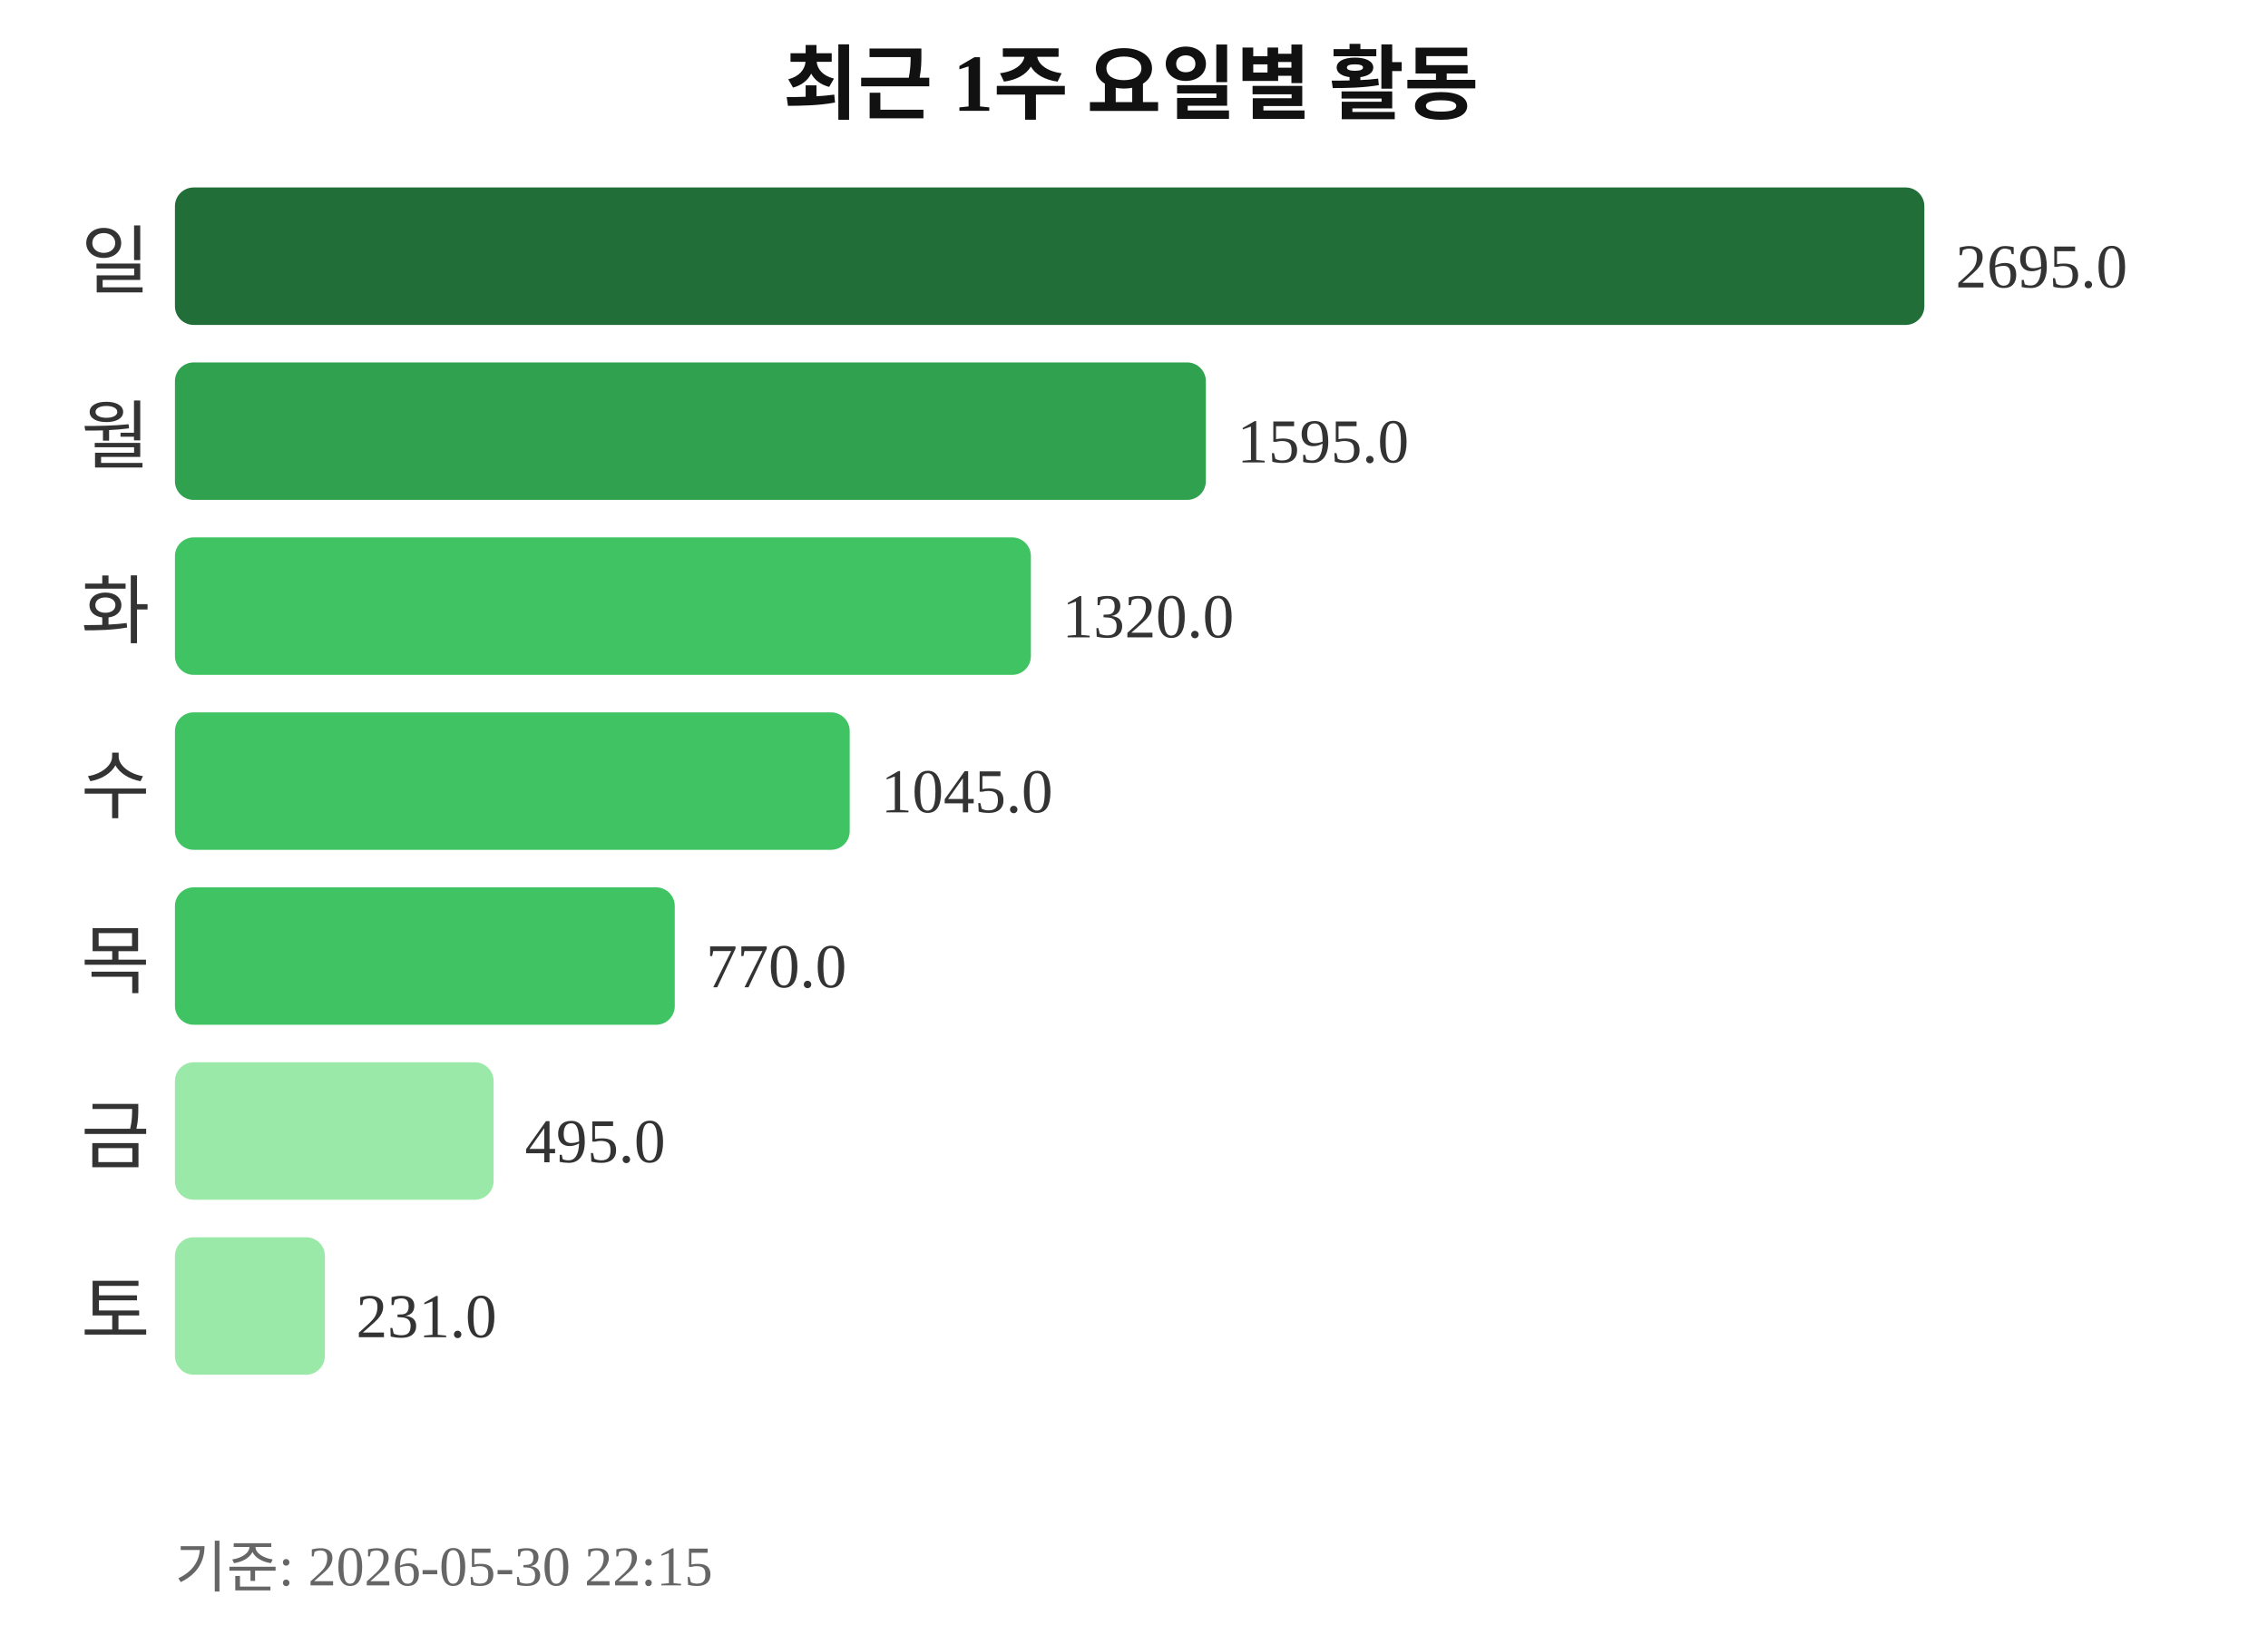
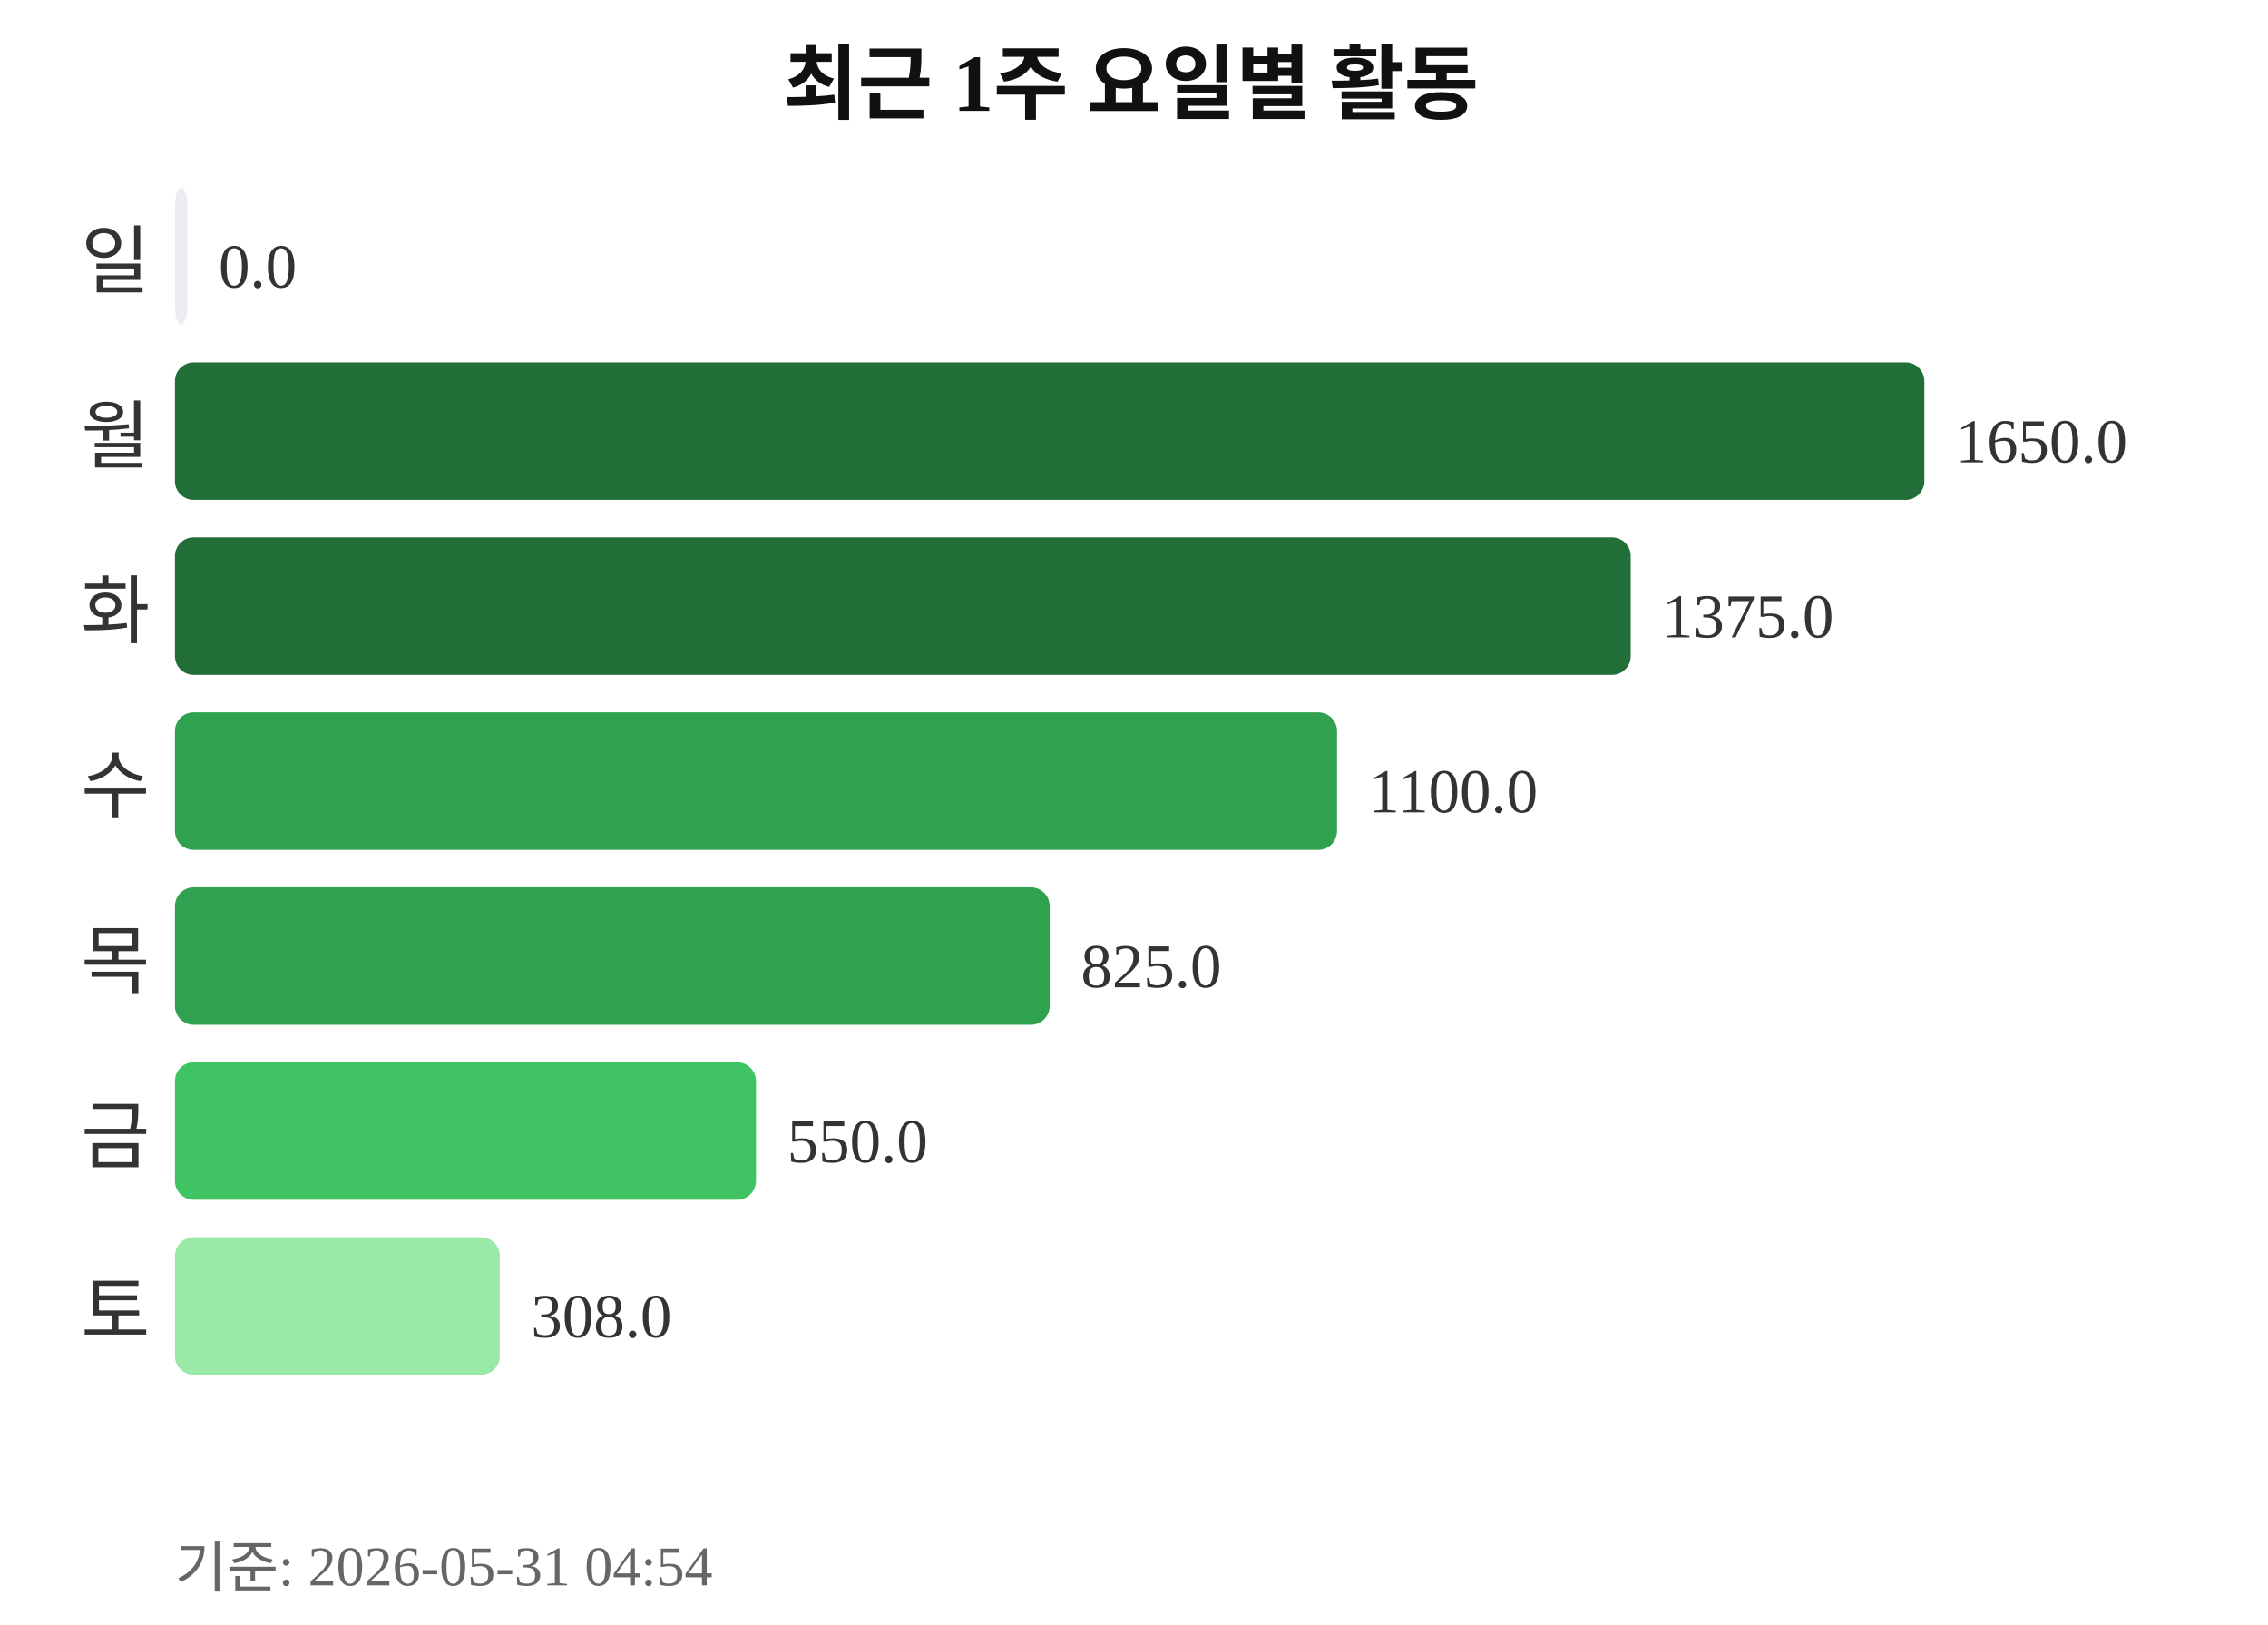
<svg xmlns="http://www.w3.org/2000/svg" width="363" height="260">
  <text x="181" y="18" text-anchor="middle" font-size="13" font-weight="bold" fill="#111111">최근 1주 요일별 활동</text>
  <text x="24" y="46" text-anchor="end" font-size="12" fill="#333333">일</text>
-   <rect x="28" y="30" width="280" height="22" rx="3" fill="#216e39" />
-   <text x="313" y="46" font-size="10" fill="#333333">2695.0</text>
+   <rect x="28" y="30" width="2" height="22" rx="3" fill="#ebedf0" />
+   <text x="35" y="46" font-size="10" fill="#333333">0.0</text>
  <text x="24" y="74" text-anchor="end" font-size="12" fill="#333333">월</text>
-   <rect x="28" y="58" width="165" height="22" rx="3" fill="#30a14e" />
-   <text x="198" y="74" font-size="10" fill="#333333">1595.0</text>
+   <rect x="28" y="58" width="280" height="22" rx="3" fill="#216e39" />
+   <text x="313" y="74" font-size="10" fill="#333333">1650.0</text>
  <text x="24" y="102" text-anchor="end" font-size="12" fill="#333333">화</text>
-   <rect x="28" y="86" width="137" height="22" rx="3" fill="#40c463" />
-   <text x="170" y="102" font-size="10" fill="#333333">1320.0</text>
+   <rect x="28" y="86" width="233" height="22" rx="3" fill="#216e39" />
+   <text x="266" y="102" font-size="10" fill="#333333">1375.0</text>
  <text x="24" y="130" text-anchor="end" font-size="12" fill="#333333">수</text>
-   <rect x="28" y="114" width="108" height="22" rx="3" fill="#40c463" />
-   <text x="141" y="130" font-size="10" fill="#333333">1045.0</text>
+   <rect x="28" y="114" width="186" height="22" rx="3" fill="#30a14e" />
+   <text x="219" y="130" font-size="10" fill="#333333">1100.0</text>
  <text x="24" y="158" text-anchor="end" font-size="12" fill="#333333">목</text>
-   <rect x="28" y="142" width="80" height="22" rx="3" fill="#40c463" />
-   <text x="113" y="158" font-size="10" fill="#333333">770.0</text>
+   <rect x="28" y="142" width="140" height="22" rx="3" fill="#30a14e" />
+   <text x="173" y="158" font-size="10" fill="#333333">825.0</text>
  <text x="24" y="186" text-anchor="end" font-size="12" fill="#333333">금</text>
-   <rect x="28" y="170" width="51" height="22" rx="3" fill="#9be9a8" />
-   <text x="84" y="186" font-size="10" fill="#333333">495.0</text>
+   <rect x="28" y="170" width="93" height="22" rx="3" fill="#40c463" />
+   <text x="126" y="186" font-size="10" fill="#333333">550.0</text>
  <text x="24" y="214" text-anchor="end" font-size="12" fill="#333333">토</text>
-   <rect x="28" y="198" width="24" height="22" rx="3" fill="#9be9a8" />
-   <text x="57" y="214" font-size="10" fill="#333333">231.0</text>
-   <text x="28" y="254" font-size="9" fill="#666666">기준: 2026-05-30 22:15</text>
+   <rect x="28" y="198" width="52" height="22" rx="3" fill="#9be9a8" />
+   <text x="85" y="214" font-size="10" fill="#333333">308.0</text>
+   <text x="28" y="254" font-size="9" fill="#666666">기준: 2026-05-31 04:54</text>
</svg>
